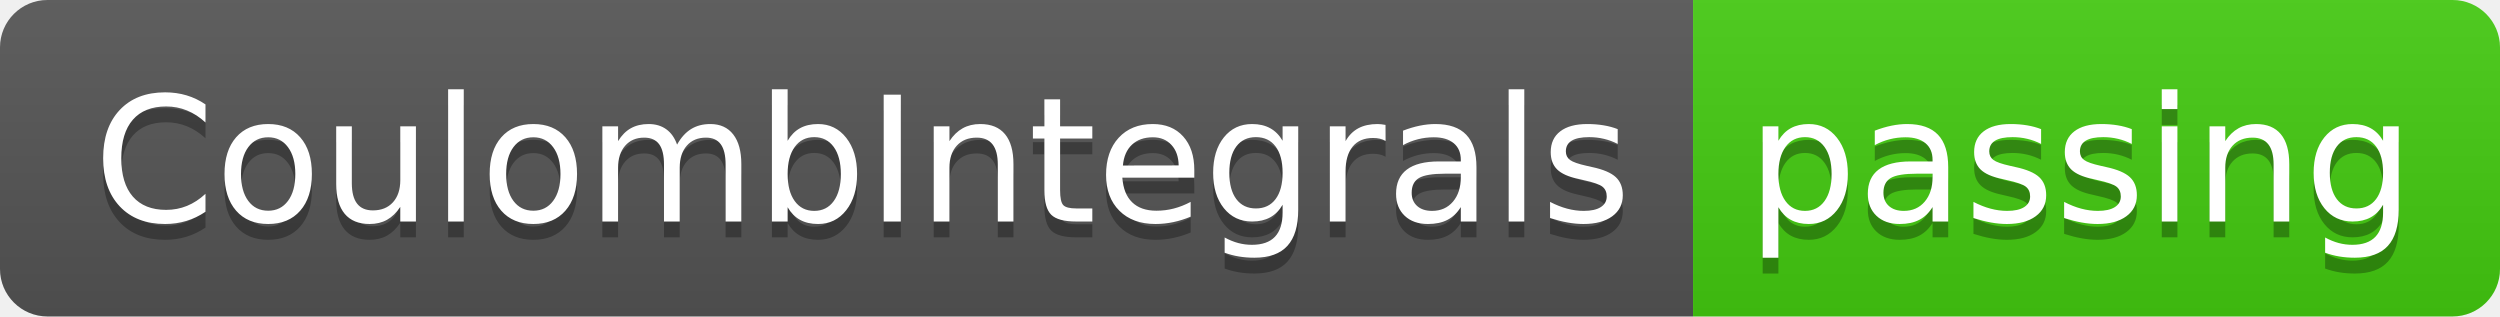
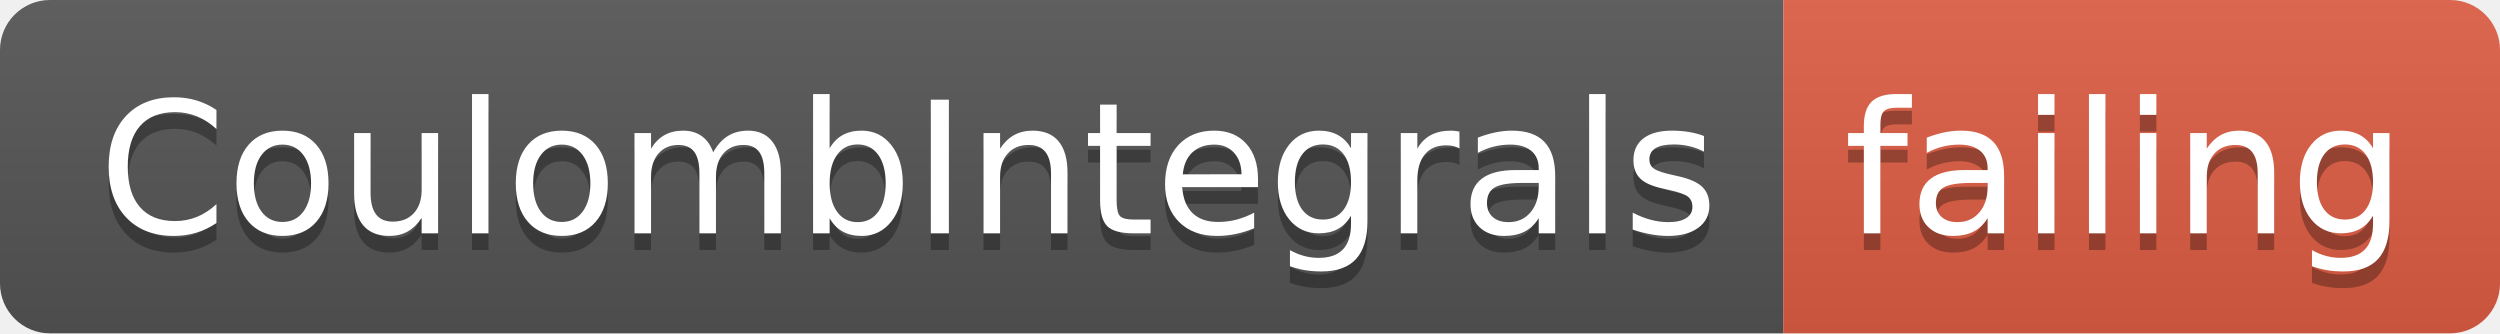
- <svg xmlns="http://www.w3.org/2000/svg" width="158" height="20">
+ <svg xmlns="http://www.w3.org/2000/svg" width="150" height="20">
  <linearGradient id="smooth" x2="0" y2="100%">
    <stop offset="0" stop-color="#bbb" stop-opacity=".1" />
    <stop offset="1" stop-opacity=".1" />
  </linearGradient>
  <clipPath id="round">
-     <rect width="158" height="20" rx="3" fill="#fff" />
+     <rect width="150" height="20" rx="3" fill="#fff" />
  </clipPath>
  <g clip-path="url(#round)">
    <rect width="107" height="20" fill="#555" />
-     <rect x="107" width="51" height="20" fill="#4c1" />
-     <rect width="158" height="20" fill="url(#smooth)" />
+     <rect x="107" width="43" height="20" fill="#e05d44" />
+     <rect width="150" height="20" fill="url(#smooth)" />
  </g>
  <g fill="#fff" text-anchor="middle" font-family="DejaVu Sans,Verdana,Geneva,sans-serif" font-size="110">
    <text x="545" y="150" fill="#010101" fill-opacity=".3" transform="scale(0.1)" textLength="970" lengthAdjust="spacing">CoulombIntegrals</text>
    <text x="545" y="140" transform="scale(0.1)" textLength="970" lengthAdjust="spacing">CoulombIntegrals</text>
-     <text x="1315" y="150" fill="#010101" fill-opacity=".3" transform="scale(0.1)" textLength="410" lengthAdjust="spacing">passing</text>
-     <text x="1315" y="140" transform="scale(0.1)" textLength="410" lengthAdjust="spacing">passing</text>
+     <text x="1275" y="150" fill="#010101" fill-opacity=".3" transform="scale(0.1)" textLength="330" lengthAdjust="spacing">failing</text>
+     <text x="1275" y="140" transform="scale(0.1)" textLength="330" lengthAdjust="spacing">failing</text>
  </g>
</svg>
